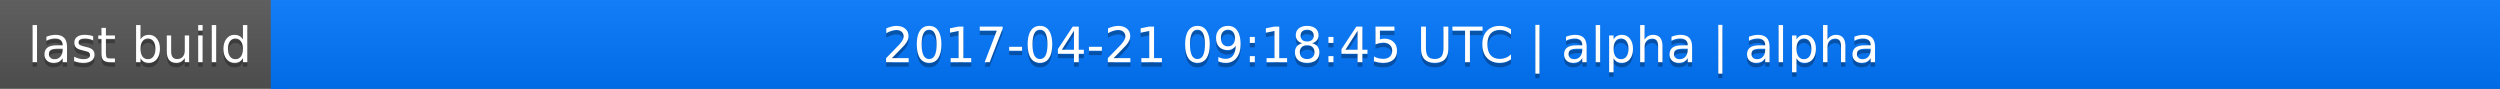
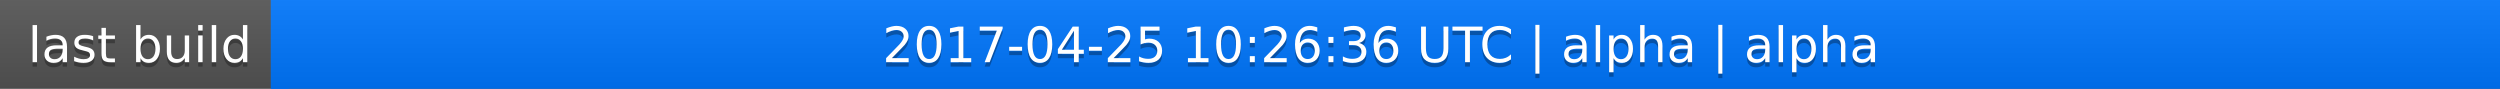
<svg xmlns="http://www.w3.org/2000/svg" width="563" height="20">
  <linearGradient id="a" x2="0" y2="100%">
    <stop offset="0" stop-color="#bbb" stop-opacity=".1" />
    <stop offset="1" stop-opacity=".1" />
  </linearGradient>
  <rect rx="0" width="563" height="20" fill="#555" />
  <rect rx="0" x="61" width="502" height="20" fill="#07f" />
  <path fill="#07f" d="M61 0h4v20h-4z" />
  <rect rx="0" width="563" height="20" fill="url(#a)" />
  <g fill="#fff" text-anchor="middle" font-family="DejaVu Sans,Verdana,Geneva,sans-serif" font-size="11">
    <text x="31.5" y="15" fill="#010101" fill-opacity=".3">last build</text>
    <text x="31.5" y="14">last build</text>
-     <text x="311" y="15" fill="#010101" fill-opacity=".3">2017-04-21 09:18:45 UTC | alpha | alpha</text>
-     <text x="311" y="14">2017-04-21 09:18:45 UTC | alpha | alpha</text>
+     <text x="311" y="15" fill="#010101" fill-opacity=".3">2017-04-25 10:26:36 UTC | alpha | alpha</text>
+     <text x="311" y="14">2017-04-25 10:26:36 UTC | alpha | alpha</text>
  </g>
</svg>
